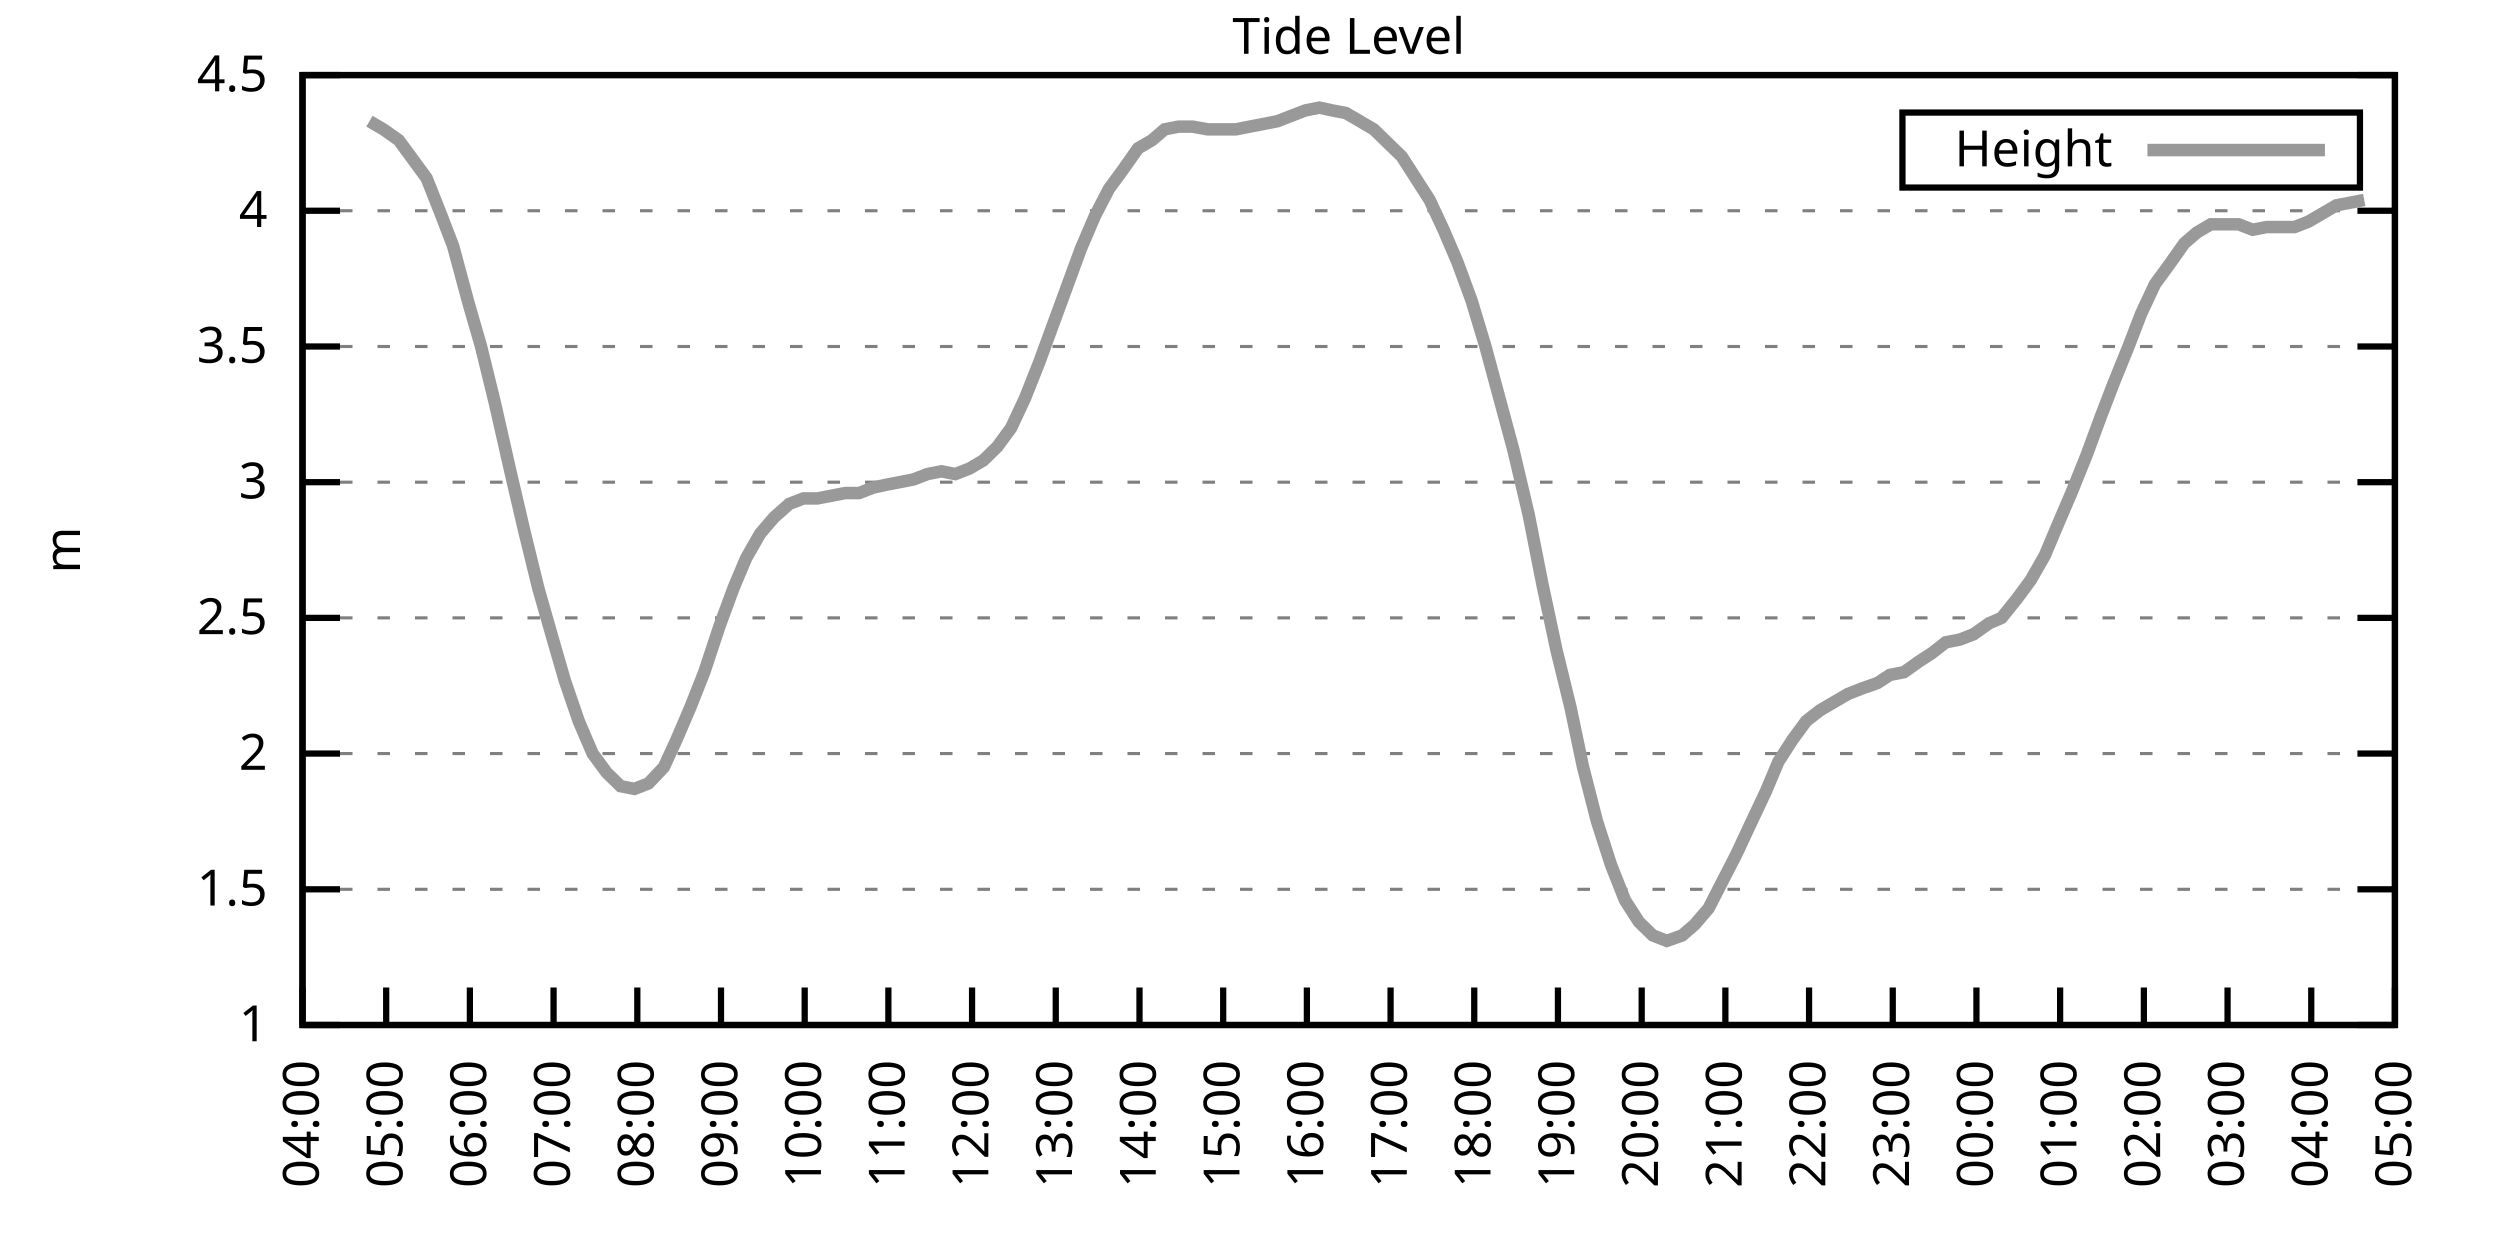
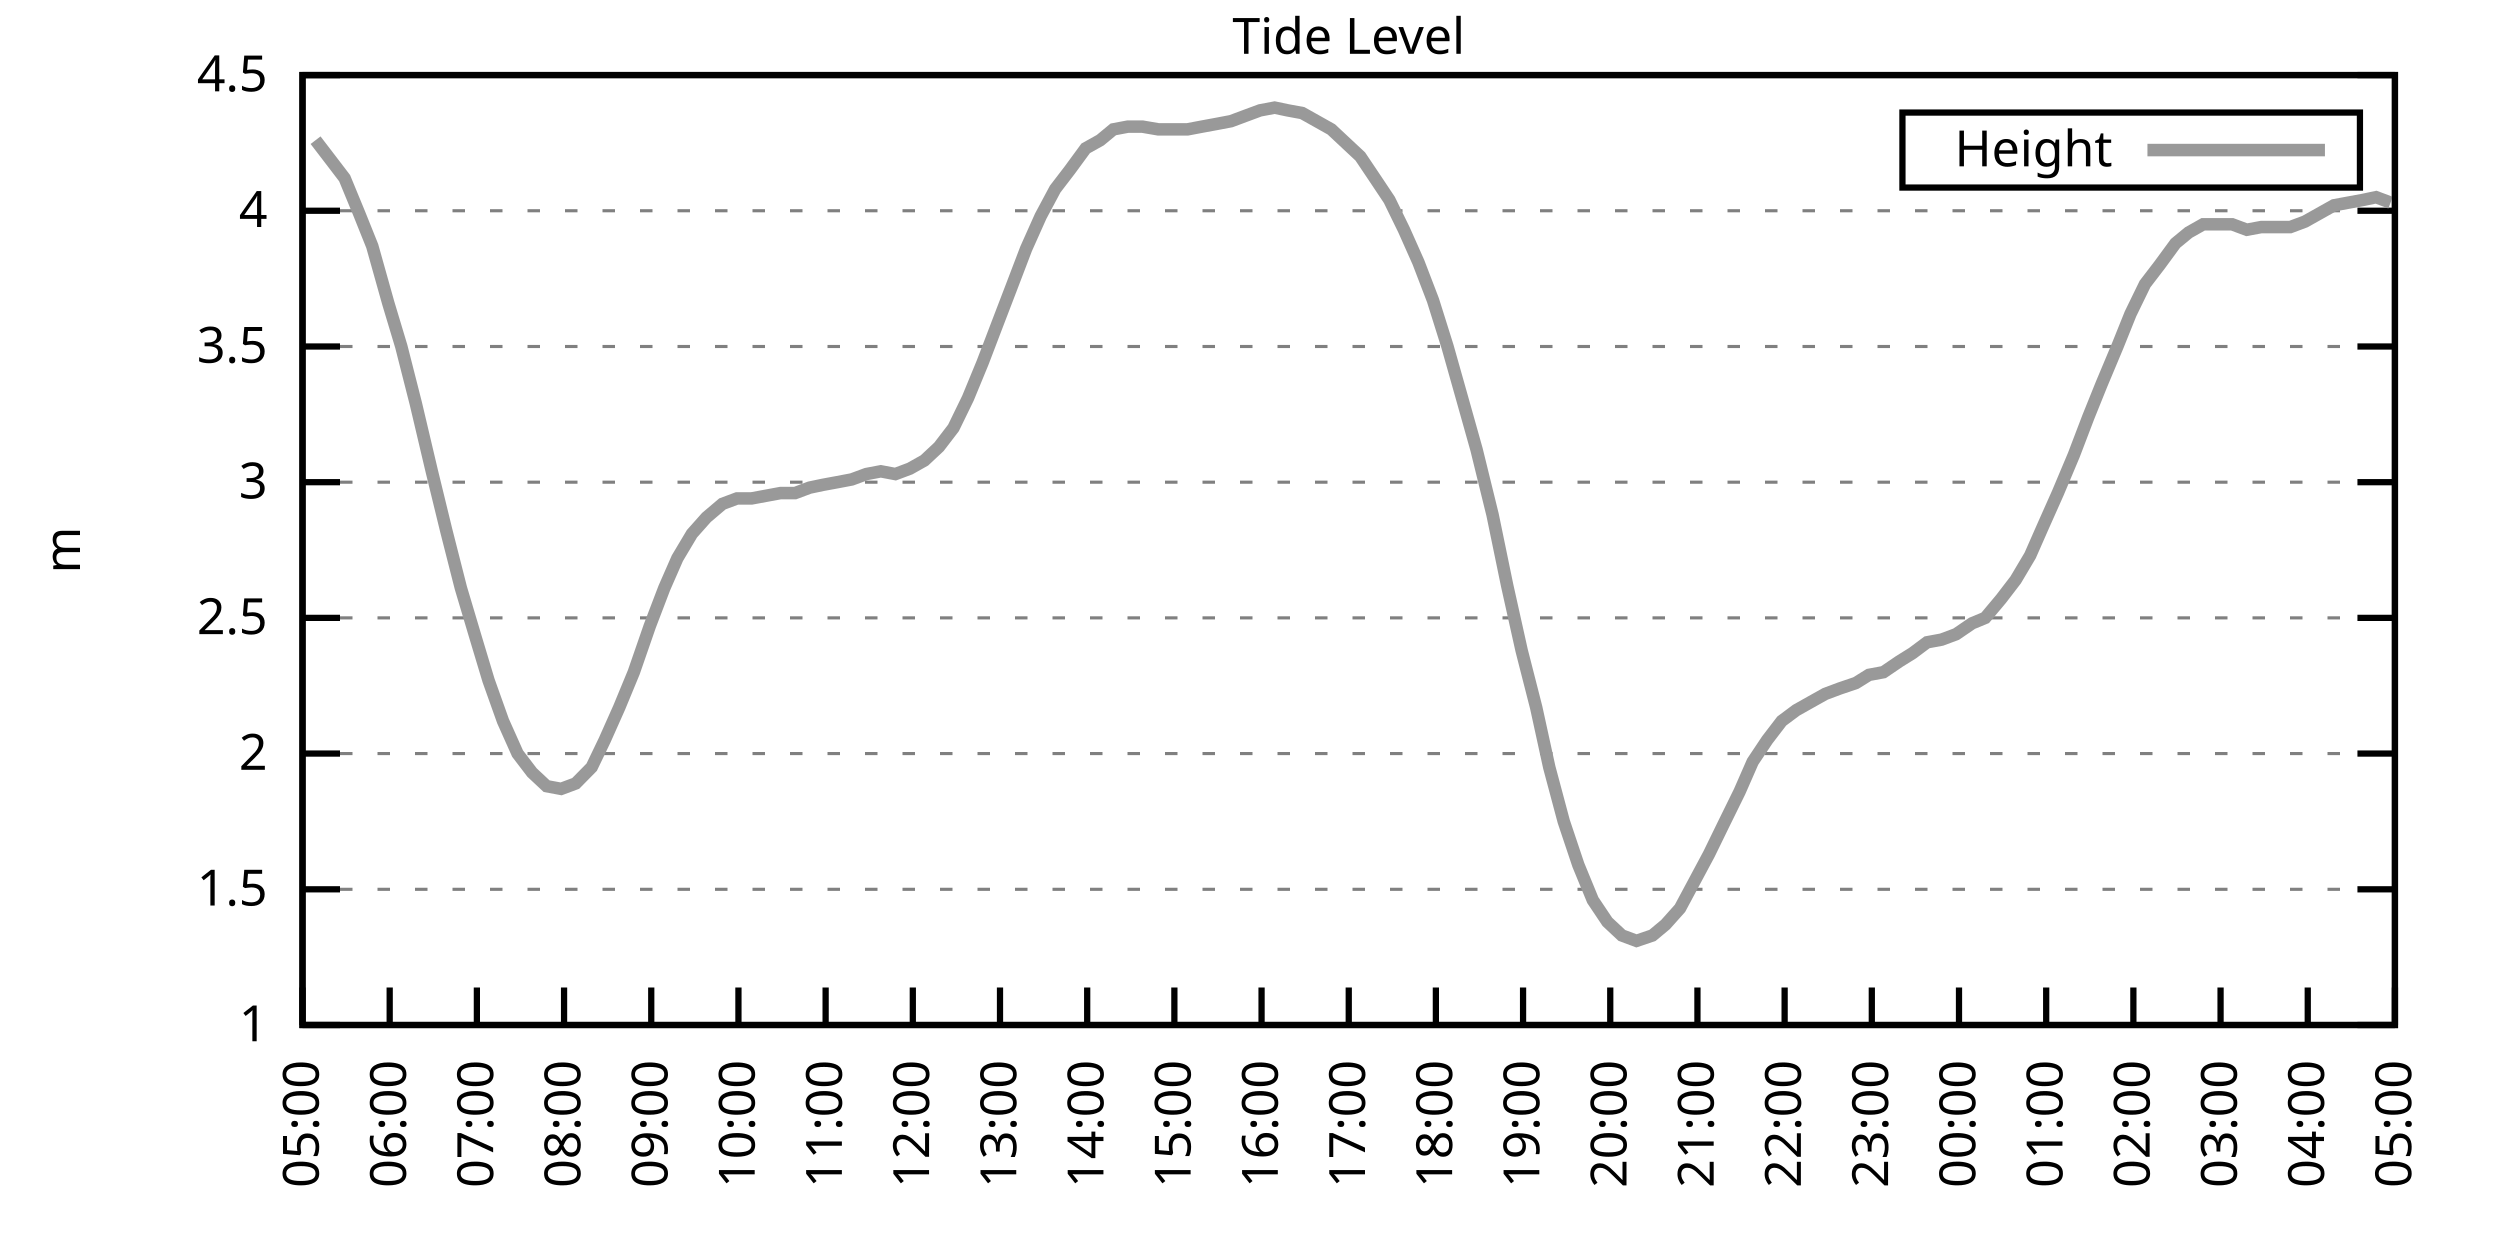
<svg xmlns="http://www.w3.org/2000/svg" xmlns:xlink="http://www.w3.org/1999/xlink" width="400" height="200" viewBox="0 0 400 200">
  <g id="gnuplot_canvas">
    <rect x="0" y="0" width="400" height="200" fill="none" />
    <defs>
      <circle id="gpDot" r="0.5" stroke-width="0.5" stroke="currentColor" />
      <path id="gpPt0" stroke-width="0.333" stroke="currentColor" d="M-1,0 h2 M0,-1 v2" />
      <path id="gpPt1" stroke-width="0.333" stroke="currentColor" d="M-1,-1 L1,1 M1,-1 L-1,1" />
      <path id="gpPt2" stroke-width="0.333" stroke="currentColor" d="M-1,0 L1,0 M0,-1 L0,1 M-1,-1 L1,1 M-1,1 L1,-1" />
      <rect id="gpPt3" stroke-width="0.333" stroke="currentColor" x="-1" y="-1" width="2" height="2" />
      <rect id="gpPt4" stroke-width="0.333" stroke="currentColor" fill="currentColor" x="-1" y="-1" width="2" height="2" />
      <circle id="gpPt5" stroke-width="0.333" stroke="currentColor" cx="0" cy="0" r="1" />
      <use xlink:href="#gpPt5" id="gpPt6" fill="currentColor" stroke="none" />
      <path id="gpPt7" stroke-width="0.333" stroke="currentColor" d="M0,-1.33 L-1.33,0.67 L1.33,0.67 z" />
      <use xlink:href="#gpPt7" id="gpPt8" fill="currentColor" stroke="none" />
      <use xlink:href="#gpPt7" id="gpPt9" stroke="currentColor" transform="rotate(180)" />
      <use xlink:href="#gpPt9" id="gpPt10" fill="currentColor" stroke="none" />
      <use xlink:href="#gpPt3" id="gpPt11" stroke="currentColor" transform="rotate(45)" />
      <use xlink:href="#gpPt11" id="gpPt12" fill="currentColor" stroke="none" />
      <path id="gpPt13" stroke-width="0.333" stroke="currentColor" d="M0,1.330 L1.265,0.411 L0.782,-1.067 L-0.782,-1.076 L-1.265,0.411 z" />
      <use xlink:href="#gpPt13" id="gpPt14" fill="currentColor" stroke="none" />
      <filter id="textbox" filterUnits="objectBoundingBox" x="0" y="0" height="1" width="1">
        <feFlood flood-color="white" flood-opacity="1" result="bgnd" />
        <feComposite in="SourceGraphic" in2="bgnd" operator="atop" />
      </filter>
      <filter id="greybox" filterUnits="objectBoundingBox" x="0" y="0" height="1" width="1">
        <feFlood flood-color="lightgrey" flood-opacity="1" result="grey" />
        <feComposite in="SourceGraphic" in2="grey" operator="atop" />
      </filter>
    </defs>
    <g fill="none" color="white" stroke="currentColor" stroke-width="1.00" stroke-linecap="butt" stroke-linejoin="miter">
</g>
    <g fill="none" color="black" stroke="currentColor" stroke-width="1.00" stroke-linecap="butt" stroke-linejoin="miter">
      <g stroke="none" shape-rendering="crispEdges">
        <polygon fill="rgb(255, 255, 255)" points="48.40,164.00 383.18,164.00 383.18,12.02 48.40,12.02 " />
      </g>
    </g>
    <g fill="none" color="black" stroke="currentColor" stroke-width="1.00" stroke-linecap="butt" stroke-linejoin="miter">
</g>
    <g fill="none" color="black" stroke="black" stroke-width="0.50" stroke-linecap="butt" stroke-linejoin="miter">
</g>
    <g fill="none" color="gray" stroke="currentColor" stroke-width="0.50" stroke-linecap="butt" stroke-linejoin="miter">
      <path stroke="gray" stroke-dasharray="2,4" class="gridline" d="M48.40,164.00 L383.19,164.00  " />
    </g>
    <g fill="none" color="gray" stroke="gray" stroke-width="1.00" stroke-linecap="butt" stroke-linejoin="miter">
</g>
    <g fill="none" color="black" stroke="currentColor" stroke-width="1.00" stroke-linecap="butt" stroke-linejoin="miter">
      <path stroke="black" d="M48.40,164.00 L54.40,164.00 M383.19,164.00 L377.19,164.00  " />
      <g transform="translate(42.80,166.60)" stroke="none" fill="black" font-family="Sans" font-size="8.00" text-anchor="end">
        <text>
          <tspan font-family="Sans"> 1</tspan>
        </text>
      </g>
    </g>
    <g fill="none" color="black" stroke="currentColor" stroke-width="1.00" stroke-linecap="butt" stroke-linejoin="miter">
</g>
    <g fill="none" color="black" stroke="black" stroke-width="0.50" stroke-linecap="butt" stroke-linejoin="miter">
</g>
    <g fill="none" color="gray" stroke="currentColor" stroke-width="0.50" stroke-linecap="butt" stroke-linejoin="miter">
      <path stroke="gray" stroke-dasharray="2,4" class="gridline" d="M48.40,142.29 L383.19,142.29  " />
    </g>
    <g fill="none" color="gray" stroke="gray" stroke-width="1.00" stroke-linecap="butt" stroke-linejoin="miter">
</g>
    <g fill="none" color="black" stroke="currentColor" stroke-width="1.00" stroke-linecap="butt" stroke-linejoin="miter">
      <path stroke="black" d="M48.40,142.29 L54.40,142.29 M383.19,142.29 L377.19,142.29  " />
      <g transform="translate(42.80,144.89)" stroke="none" fill="black" font-family="Sans" font-size="8.00" text-anchor="end">
        <text>
          <tspan font-family="Sans"> 1.5</tspan>
        </text>
      </g>
    </g>
    <g fill="none" color="black" stroke="currentColor" stroke-width="1.00" stroke-linecap="butt" stroke-linejoin="miter">
</g>
    <g fill="none" color="black" stroke="black" stroke-width="0.50" stroke-linecap="butt" stroke-linejoin="miter">
</g>
    <g fill="none" color="gray" stroke="currentColor" stroke-width="0.50" stroke-linecap="butt" stroke-linejoin="miter">
      <path stroke="gray" stroke-dasharray="2,4" class="gridline" d="M48.40,120.57 L383.19,120.57  " />
    </g>
    <g fill="none" color="gray" stroke="gray" stroke-width="1.00" stroke-linecap="butt" stroke-linejoin="miter">
</g>
    <g fill="none" color="black" stroke="currentColor" stroke-width="1.00" stroke-linecap="butt" stroke-linejoin="miter">
      <path stroke="black" d="M48.40,120.57 L54.40,120.57 M383.19,120.57 L377.19,120.57  " />
      <g transform="translate(42.80,123.17)" stroke="none" fill="black" font-family="Sans" font-size="8.00" text-anchor="end">
        <text>
          <tspan font-family="Sans"> 2</tspan>
        </text>
      </g>
    </g>
    <g fill="none" color="black" stroke="currentColor" stroke-width="1.00" stroke-linecap="butt" stroke-linejoin="miter">
</g>
    <g fill="none" color="black" stroke="black" stroke-width="0.50" stroke-linecap="butt" stroke-linejoin="miter">
</g>
    <g fill="none" color="gray" stroke="currentColor" stroke-width="0.50" stroke-linecap="butt" stroke-linejoin="miter">
      <path stroke="gray" stroke-dasharray="2,4" class="gridline" d="M48.40,98.86 L383.19,98.86  " />
    </g>
    <g fill="none" color="gray" stroke="gray" stroke-width="1.00" stroke-linecap="butt" stroke-linejoin="miter">
</g>
    <g fill="none" color="black" stroke="currentColor" stroke-width="1.00" stroke-linecap="butt" stroke-linejoin="miter">
      <path stroke="black" d="M48.40,98.86 L54.40,98.86 M383.19,98.86 L377.19,98.86  " />
      <g transform="translate(42.80,101.46)" stroke="none" fill="black" font-family="Sans" font-size="8.00" text-anchor="end">
        <text>
          <tspan font-family="Sans"> 2.5</tspan>
        </text>
      </g>
    </g>
    <g fill="none" color="black" stroke="currentColor" stroke-width="1.00" stroke-linecap="butt" stroke-linejoin="miter">
</g>
    <g fill="none" color="black" stroke="black" stroke-width="0.50" stroke-linecap="butt" stroke-linejoin="miter">
</g>
    <g fill="none" color="gray" stroke="currentColor" stroke-width="0.50" stroke-linecap="butt" stroke-linejoin="miter">
      <path stroke="gray" stroke-dasharray="2,4" class="gridline" d="M48.40,77.15 L383.19,77.15  " />
    </g>
    <g fill="none" color="gray" stroke="gray" stroke-width="1.00" stroke-linecap="butt" stroke-linejoin="miter">
</g>
    <g fill="none" color="black" stroke="currentColor" stroke-width="1.00" stroke-linecap="butt" stroke-linejoin="miter">
      <path stroke="black" d="M48.40,77.15 L54.40,77.15 M383.19,77.15 L377.19,77.15  " />
      <g transform="translate(42.80,79.75)" stroke="none" fill="black" font-family="Sans" font-size="8.00" text-anchor="end">
        <text>
          <tspan font-family="Sans"> 3</tspan>
        </text>
      </g>
    </g>
    <g fill="none" color="black" stroke="currentColor" stroke-width="1.00" stroke-linecap="butt" stroke-linejoin="miter">
</g>
    <g fill="none" color="black" stroke="black" stroke-width="0.50" stroke-linecap="butt" stroke-linejoin="miter">
</g>
    <g fill="none" color="gray" stroke="currentColor" stroke-width="0.50" stroke-linecap="butt" stroke-linejoin="miter">
      <path stroke="gray" stroke-dasharray="2,4" class="gridline" d="M48.40,55.44 L383.19,55.44  " />
    </g>
    <g fill="none" color="gray" stroke="gray" stroke-width="1.00" stroke-linecap="butt" stroke-linejoin="miter">
</g>
    <g fill="none" color="black" stroke="currentColor" stroke-width="1.00" stroke-linecap="butt" stroke-linejoin="miter">
      <path stroke="black" d="M48.40,55.44 L54.40,55.44 M383.19,55.44 L377.19,55.44  " />
      <g transform="translate(42.80,58.04)" stroke="none" fill="black" font-family="Sans" font-size="8.00" text-anchor="end">
        <text>
          <tspan font-family="Sans"> 3.5</tspan>
        </text>
      </g>
    </g>
    <g fill="none" color="black" stroke="currentColor" stroke-width="1.00" stroke-linecap="butt" stroke-linejoin="miter">
</g>
    <g fill="none" color="black" stroke="black" stroke-width="0.50" stroke-linecap="butt" stroke-linejoin="miter">
</g>
    <g fill="none" color="gray" stroke="currentColor" stroke-width="0.50" stroke-linecap="butt" stroke-linejoin="miter">
      <path stroke="gray" stroke-dasharray="2,4" class="gridline" d="M48.40,33.72 L383.19,33.72  " />
    </g>
    <g fill="none" color="gray" stroke="gray" stroke-width="1.00" stroke-linecap="butt" stroke-linejoin="miter">
</g>
    <g fill="none" color="black" stroke="currentColor" stroke-width="1.00" stroke-linecap="butt" stroke-linejoin="miter">
      <path stroke="black" d="M48.40,33.72 L54.40,33.72 M383.19,33.72 L377.19,33.72  " />
      <g transform="translate(42.80,36.32)" stroke="none" fill="black" font-family="Sans" font-size="8.00" text-anchor="end">
        <text>
          <tspan font-family="Sans"> 4</tspan>
        </text>
      </g>
    </g>
    <g fill="none" color="black" stroke="currentColor" stroke-width="1.00" stroke-linecap="butt" stroke-linejoin="miter">
</g>
    <g fill="none" color="black" stroke="black" stroke-width="0.50" stroke-linecap="butt" stroke-linejoin="miter">
</g>
    <g fill="none" color="gray" stroke="currentColor" stroke-width="0.50" stroke-linecap="butt" stroke-linejoin="miter">
      <path stroke="gray" stroke-dasharray="2,4" class="gridline" d="M48.40,12.01 L383.19,12.01  " />
    </g>
    <g fill="none" color="gray" stroke="gray" stroke-width="1.00" stroke-linecap="butt" stroke-linejoin="miter">
</g>
    <g fill="none" color="black" stroke="currentColor" stroke-width="1.00" stroke-linecap="butt" stroke-linejoin="miter">
      <path stroke="black" d="M48.40,12.01 L54.40,12.01 M383.19,12.01 L377.19,12.01  " />
      <g transform="translate(42.80,14.61)" stroke="none" fill="black" font-family="Sans" font-size="8.00" text-anchor="end">
        <text>
          <tspan font-family="Sans"> 4.5</tspan>
        </text>
      </g>
    </g>
    <g fill="none" color="black" stroke="currentColor" stroke-width="1.00" stroke-linecap="butt" stroke-linejoin="miter">
      <path stroke="black" d="M48.40,164.00 L48.40,158.00  " />
      <g transform="translate(51.00,169.60) rotate(270.00)" stroke="none" fill="black" font-family="Sans" font-size="8.00" text-anchor="end">
        <text>
-           <tspan font-family="Sans">04:00</tspan>
-         </text>
-       </g>
-     </g>
-     <g fill="none" color="black" stroke="currentColor" stroke-width="1.00" stroke-linecap="butt" stroke-linejoin="miter">
-       <path stroke="black" d="M61.79,164.00 L61.79,158.00  " />
-       <g transform="translate(64.39,169.60) rotate(270.00)" stroke="none" fill="black" font-family="Sans" font-size="8.00" text-anchor="end">
-         <text>
          <tspan font-family="Sans">05:00</tspan>
        </text>
      </g>
    </g>
    <g fill="none" color="black" stroke="currentColor" stroke-width="1.00" stroke-linecap="butt" stroke-linejoin="miter">
-       <path stroke="black" d="M75.18,164.00 L75.18,158.00  " />
-       <g transform="translate(77.78,169.60) rotate(270.00)" stroke="none" fill="black" font-family="Sans" font-size="8.00" text-anchor="end">
+       <path stroke="black" d="M62.35,164.00 L62.35,158.00  " />
+       <g transform="translate(64.95,169.60) rotate(270.00)" stroke="none" fill="black" font-family="Sans" font-size="8.00" text-anchor="end">
        <text>
          <tspan font-family="Sans">06:00</tspan>
        </text>
      </g>
    </g>
    <g fill="none" color="black" stroke="currentColor" stroke-width="1.00" stroke-linecap="butt" stroke-linejoin="miter">
-       <path stroke="black" d="M88.57,164.00 L88.57,158.00  " />
-       <g transform="translate(91.17,169.60) rotate(270.00)" stroke="none" fill="black" font-family="Sans" font-size="8.00" text-anchor="end">
+       <path stroke="black" d="M76.30,164.00 L76.30,158.00  " />
+       <g transform="translate(78.90,169.60) rotate(270.00)" stroke="none" fill="black" font-family="Sans" font-size="8.00" text-anchor="end">
        <text>
          <tspan font-family="Sans">07:00</tspan>
        </text>
      </g>
    </g>
    <g fill="none" color="black" stroke="currentColor" stroke-width="1.00" stroke-linecap="butt" stroke-linejoin="miter">
-       <path stroke="black" d="M101.97,164.00 L101.97,158.00  " />
-       <g transform="translate(104.57,169.60) rotate(270.00)" stroke="none" fill="black" font-family="Sans" font-size="8.00" text-anchor="end">
+       <path stroke="black" d="M90.25,164.00 L90.25,158.00  " />
+       <g transform="translate(92.85,169.60) rotate(270.00)" stroke="none" fill="black" font-family="Sans" font-size="8.00" text-anchor="end">
        <text>
          <tspan font-family="Sans">08:00</tspan>
        </text>
      </g>
    </g>
    <g fill="none" color="black" stroke="currentColor" stroke-width="1.00" stroke-linecap="butt" stroke-linejoin="miter">
-       <path stroke="black" d="M115.36,164.00 L115.36,158.00  " />
-       <g transform="translate(117.96,169.60) rotate(270.00)" stroke="none" fill="black" font-family="Sans" font-size="8.00" text-anchor="end">
+       <path stroke="black" d="M104.20,164.00 L104.20,158.00  " />
+       <g transform="translate(106.80,169.60) rotate(270.00)" stroke="none" fill="black" font-family="Sans" font-size="8.00" text-anchor="end">
        <text>
          <tspan font-family="Sans">09:00</tspan>
        </text>
      </g>
    </g>
    <g fill="none" color="black" stroke="currentColor" stroke-width="1.00" stroke-linecap="butt" stroke-linejoin="miter">
-       <path stroke="black" d="M128.75,164.00 L128.75,158.00  " />
-       <g transform="translate(131.35,169.60) rotate(270.00)" stroke="none" fill="black" font-family="Sans" font-size="8.00" text-anchor="end">
+       <path stroke="black" d="M118.15,164.00 L118.15,158.00  " />
+       <g transform="translate(120.75,169.60) rotate(270.00)" stroke="none" fill="black" font-family="Sans" font-size="8.00" text-anchor="end">
        <text>
          <tspan font-family="Sans">10:00</tspan>
        </text>
      </g>
    </g>
    <g fill="none" color="black" stroke="currentColor" stroke-width="1.00" stroke-linecap="butt" stroke-linejoin="miter">
-       <path stroke="black" d="M142.14,164.00 L142.14,158.00  " />
-       <g transform="translate(144.74,169.60) rotate(270.00)" stroke="none" fill="black" font-family="Sans" font-size="8.00" text-anchor="end">
+       <path stroke="black" d="M132.10,164.00 L132.10,158.00  " />
+       <g transform="translate(134.70,169.60) rotate(270.00)" stroke="none" fill="black" font-family="Sans" font-size="8.00" text-anchor="end">
        <text>
          <tspan font-family="Sans">11:00</tspan>
        </text>
      </g>
    </g>
    <g fill="none" color="black" stroke="currentColor" stroke-width="1.00" stroke-linecap="butt" stroke-linejoin="miter">
-       <path stroke="black" d="M155.53,164.00 L155.53,158.00  " />
-       <g transform="translate(158.13,169.60) rotate(270.00)" stroke="none" fill="black" font-family="Sans" font-size="8.00" text-anchor="end">
+       <path stroke="black" d="M146.05,164.00 L146.05,158.00  " />
+       <g transform="translate(148.65,169.60) rotate(270.00)" stroke="none" fill="black" font-family="Sans" font-size="8.00" text-anchor="end">
        <text>
          <tspan font-family="Sans">12:00</tspan>
        </text>
      </g>
    </g>
    <g fill="none" color="black" stroke="currentColor" stroke-width="1.00" stroke-linecap="butt" stroke-linejoin="miter">
-       <path stroke="black" d="M168.92,164.00 L168.92,158.00  " />
-       <g transform="translate(171.52,169.60) rotate(270.00)" stroke="none" fill="black" font-family="Sans" font-size="8.00" text-anchor="end">
+       <path stroke="black" d="M160.00,164.00 L160.00,158.00  " />
+       <g transform="translate(162.60,169.60) rotate(270.00)" stroke="none" fill="black" font-family="Sans" font-size="8.00" text-anchor="end">
        <text>
          <tspan font-family="Sans">13:00</tspan>
        </text>
      </g>
    </g>
    <g fill="none" color="black" stroke="currentColor" stroke-width="1.00" stroke-linecap="butt" stroke-linejoin="miter">
-       <path stroke="black" d="M182.32,164.00 L182.32,158.00  " />
-       <g transform="translate(184.92,169.60) rotate(270.00)" stroke="none" fill="black" font-family="Sans" font-size="8.00" text-anchor="end">
+       <path stroke="black" d="M173.95,164.00 L173.95,158.00  " />
+       <g transform="translate(176.55,169.60) rotate(270.00)" stroke="none" fill="black" font-family="Sans" font-size="8.00" text-anchor="end">
        <text>
          <tspan font-family="Sans">14:00</tspan>
        </text>
      </g>
    </g>
    <g fill="none" color="black" stroke="currentColor" stroke-width="1.00" stroke-linecap="butt" stroke-linejoin="miter">
-       <path stroke="black" d="M195.71,164.00 L195.71,158.00  " />
-       <g transform="translate(198.31,169.60) rotate(270.00)" stroke="none" fill="black" font-family="Sans" font-size="8.00" text-anchor="end">
+       <path stroke="black" d="M187.90,164.00 L187.90,158.00  " />
+       <g transform="translate(190.50,169.60) rotate(270.00)" stroke="none" fill="black" font-family="Sans" font-size="8.00" text-anchor="end">
        <text>
          <tspan font-family="Sans">15:00</tspan>
        </text>
      </g>
    </g>
    <g fill="none" color="black" stroke="currentColor" stroke-width="1.00" stroke-linecap="butt" stroke-linejoin="miter">
-       <path stroke="black" d="M209.10,164.00 L209.10,158.00  " />
-       <g transform="translate(211.70,169.60) rotate(270.00)" stroke="none" fill="black" font-family="Sans" font-size="8.00" text-anchor="end">
+       <path stroke="black" d="M201.85,164.00 L201.85,158.00  " />
+       <g transform="translate(204.45,169.60) rotate(270.00)" stroke="none" fill="black" font-family="Sans" font-size="8.00" text-anchor="end">
        <text>
          <tspan font-family="Sans">16:00</tspan>
        </text>
      </g>
    </g>
    <g fill="none" color="black" stroke="currentColor" stroke-width="1.00" stroke-linecap="butt" stroke-linejoin="miter">
-       <path stroke="black" d="M222.49,164.00 L222.49,158.00  " />
-       <g transform="translate(225.09,169.60) rotate(270.00)" stroke="none" fill="black" font-family="Sans" font-size="8.00" text-anchor="end">
+       <path stroke="black" d="M215.80,164.00 L215.80,158.00  " />
+       <g transform="translate(218.40,169.60) rotate(270.00)" stroke="none" fill="black" font-family="Sans" font-size="8.00" text-anchor="end">
        <text>
          <tspan font-family="Sans">17:00</tspan>
        </text>
      </g>
    </g>
    <g fill="none" color="black" stroke="currentColor" stroke-width="1.00" stroke-linecap="butt" stroke-linejoin="miter">
-       <path stroke="black" d="M235.88,164.00 L235.88,158.00  " />
-       <g transform="translate(238.48,169.60) rotate(270.00)" stroke="none" fill="black" font-family="Sans" font-size="8.00" text-anchor="end">
+       <path stroke="black" d="M229.74,164.00 L229.74,158.00  " />
+       <g transform="translate(232.34,169.60) rotate(270.00)" stroke="none" fill="black" font-family="Sans" font-size="8.00" text-anchor="end">
        <text>
          <tspan font-family="Sans">18:00</tspan>
        </text>
      </g>
    </g>
    <g fill="none" color="black" stroke="currentColor" stroke-width="1.00" stroke-linecap="butt" stroke-linejoin="miter">
-       <path stroke="black" d="M249.27,164.00 L249.27,158.00  " />
-       <g transform="translate(251.87,169.60) rotate(270.00)" stroke="none" fill="black" font-family="Sans" font-size="8.00" text-anchor="end">
+       <path stroke="black" d="M243.69,164.00 L243.69,158.00  " />
+       <g transform="translate(246.29,169.60) rotate(270.00)" stroke="none" fill="black" font-family="Sans" font-size="8.00" text-anchor="end">
        <text>
          <tspan font-family="Sans">19:00</tspan>
        </text>
      </g>
    </g>
    <g fill="none" color="black" stroke="currentColor" stroke-width="1.00" stroke-linecap="butt" stroke-linejoin="miter">
-       <path stroke="black" d="M262.67,164.00 L262.67,158.00  " />
-       <g transform="translate(265.27,169.60) rotate(270.00)" stroke="none" fill="black" font-family="Sans" font-size="8.00" text-anchor="end">
+       <path stroke="black" d="M257.64,164.00 L257.64,158.00  " />
+       <g transform="translate(260.24,169.60) rotate(270.00)" stroke="none" fill="black" font-family="Sans" font-size="8.00" text-anchor="end">
        <text>
          <tspan font-family="Sans">20:00</tspan>
        </text>
      </g>
    </g>
    <g fill="none" color="black" stroke="currentColor" stroke-width="1.00" stroke-linecap="butt" stroke-linejoin="miter">
-       <path stroke="black" d="M276.06,164.00 L276.06,158.00  " />
-       <g transform="translate(278.66,169.60) rotate(270.00)" stroke="none" fill="black" font-family="Sans" font-size="8.00" text-anchor="end">
+       <path stroke="black" d="M271.59,164.00 L271.59,158.00  " />
+       <g transform="translate(274.19,169.60) rotate(270.00)" stroke="none" fill="black" font-family="Sans" font-size="8.00" text-anchor="end">
        <text>
          <tspan font-family="Sans">21:00</tspan>
        </text>
      </g>
    </g>
    <g fill="none" color="black" stroke="currentColor" stroke-width="1.00" stroke-linecap="butt" stroke-linejoin="miter">
-       <path stroke="black" d="M289.45,164.00 L289.45,158.00  " />
-       <g transform="translate(292.05,169.60) rotate(270.00)" stroke="none" fill="black" font-family="Sans" font-size="8.00" text-anchor="end">
+       <path stroke="black" d="M285.54,164.00 L285.54,158.00  " />
+       <g transform="translate(288.14,169.60) rotate(270.00)" stroke="none" fill="black" font-family="Sans" font-size="8.00" text-anchor="end">
        <text>
          <tspan font-family="Sans">22:00</tspan>
        </text>
      </g>
    </g>
    <g fill="none" color="black" stroke="currentColor" stroke-width="1.00" stroke-linecap="butt" stroke-linejoin="miter">
-       <path stroke="black" d="M302.84,164.00 L302.84,158.00  " />
-       <g transform="translate(305.44,169.60) rotate(270.00)" stroke="none" fill="black" font-family="Sans" font-size="8.00" text-anchor="end">
+       <path stroke="black" d="M299.49,164.00 L299.49,158.00  " />
+       <g transform="translate(302.09,169.60) rotate(270.00)" stroke="none" fill="black" font-family="Sans" font-size="8.00" text-anchor="end">
        <text>
          <tspan font-family="Sans">23:00</tspan>
        </text>
      </g>
    </g>
    <g fill="none" color="black" stroke="currentColor" stroke-width="1.00" stroke-linecap="butt" stroke-linejoin="miter">
-       <path stroke="black" d="M316.23,164.00 L316.23,158.00  " />
-       <g transform="translate(318.83,169.60) rotate(270.00)" stroke="none" fill="black" font-family="Sans" font-size="8.00" text-anchor="end">
+       <path stroke="black" d="M313.44,164.00 L313.44,158.00  " />
+       <g transform="translate(316.04,169.60) rotate(270.00)" stroke="none" fill="black" font-family="Sans" font-size="8.00" text-anchor="end">
        <text>
          <tspan font-family="Sans">00:00</tspan>
        </text>
      </g>
    </g>
    <g fill="none" color="black" stroke="currentColor" stroke-width="1.00" stroke-linecap="butt" stroke-linejoin="miter">
-       <path stroke="black" d="M329.62,164.00 L329.62,158.00  " />
-       <g transform="translate(332.22,169.60) rotate(270.00)" stroke="none" fill="black" font-family="Sans" font-size="8.00" text-anchor="end">
+       <path stroke="black" d="M327.39,164.00 L327.39,158.00  " />
+       <g transform="translate(329.99,169.60) rotate(270.00)" stroke="none" fill="black" font-family="Sans" font-size="8.00" text-anchor="end">
        <text>
          <tspan font-family="Sans">01:00</tspan>
        </text>
      </g>
    </g>
    <g fill="none" color="black" stroke="currentColor" stroke-width="1.00" stroke-linecap="butt" stroke-linejoin="miter">
-       <path stroke="black" d="M343.02,164.00 L343.02,158.00  " />
-       <g transform="translate(345.62,169.60) rotate(270.00)" stroke="none" fill="black" font-family="Sans" font-size="8.00" text-anchor="end">
+       <path stroke="black" d="M341.34,164.00 L341.34,158.00  " />
+       <g transform="translate(343.94,169.60) rotate(270.00)" stroke="none" fill="black" font-family="Sans" font-size="8.00" text-anchor="end">
        <text>
          <tspan font-family="Sans">02:00</tspan>
        </text>
      </g>
    </g>
    <g fill="none" color="black" stroke="currentColor" stroke-width="1.00" stroke-linecap="butt" stroke-linejoin="miter">
-       <path stroke="black" d="M356.41,164.00 L356.41,158.00  " />
-       <g transform="translate(359.01,169.60) rotate(270.00)" stroke="none" fill="black" font-family="Sans" font-size="8.00" text-anchor="end">
+       <path stroke="black" d="M355.29,164.00 L355.29,158.00  " />
+       <g transform="translate(357.89,169.60) rotate(270.00)" stroke="none" fill="black" font-family="Sans" font-size="8.00" text-anchor="end">
        <text>
          <tspan font-family="Sans">03:00</tspan>
        </text>
      </g>
    </g>
    <g fill="none" color="black" stroke="currentColor" stroke-width="1.00" stroke-linecap="butt" stroke-linejoin="miter">
-       <path stroke="black" d="M369.80,164.00 L369.80,158.00  " />
-       <g transform="translate(372.40,169.60) rotate(270.00)" stroke="none" fill="black" font-family="Sans" font-size="8.00" text-anchor="end">
+       <path stroke="black" d="M369.24,164.00 L369.24,158.00  " />
+       <g transform="translate(371.84,169.60) rotate(270.00)" stroke="none" fill="black" font-family="Sans" font-size="8.00" text-anchor="end">
        <text>
          <tspan font-family="Sans">04:00</tspan>
        </text>
      </g>
    </g>
    <g fill="none" color="black" stroke="currentColor" stroke-width="1.00" stroke-linecap="butt" stroke-linejoin="miter">
      <path stroke="black" d="M383.19,164.00 L383.19,158.00  " />
      <g transform="translate(385.79,169.60) rotate(270.00)" stroke="none" fill="black" font-family="Sans" font-size="8.00" text-anchor="end">
        <text>
          <tspan font-family="Sans">05:00</tspan>
        </text>
      </g>
    </g>
    <g fill="none" color="black" stroke="currentColor" stroke-width="1.00" stroke-linecap="butt" stroke-linejoin="miter">
</g>
    <g fill="none" color="black" stroke="currentColor" stroke-width="1.00" stroke-linecap="butt" stroke-linejoin="miter">
      <path stroke="black" d="M48.40,12.01 L48.40,164.00 L383.19,164.00 L383.19,12.01 L48.40,12.01 Z  " />
    </g>
    <g fill="none" color="black" stroke="currentColor" stroke-width="1.00" stroke-linecap="butt" stroke-linejoin="miter">
</g>
    <g fill="none" color="black" stroke="currentColor" stroke-width="1.00" stroke-linecap="butt" stroke-linejoin="miter">
      <path stroke="black" d="M304.39,30.01 L304.39,18.01 L377.59,18.01 L377.59,30.01 L304.39,30.01 Z  " />
    </g>
    <g id="Tide_level_plot_1">
      <g fill="none" color="white" stroke="black" stroke-width="2.00" stroke-linecap="butt" stroke-linejoin="miter">
</g>
      <g fill="none" color="black" stroke="currentColor" stroke-width="2.00" stroke-linecap="butt" stroke-linejoin="miter">
        <g transform="translate(337.99,26.61)" stroke="none" fill="black" font-family="Sans" font-size="8.00" text-anchor="end">
          <text>
            <tspan font-family="Sans">Height</tspan>
          </text>
        </g>
      </g>
      <g fill="none" color="black" stroke="currentColor" stroke-width="2.00" stroke-linecap="butt" stroke-linejoin="miter">
-         <path stroke="rgb(153, 153, 153)" d="M343.59,24.01 L371.99,24.01 M59.11,19.39 L61.35,20.70 L63.80,22.43 L66.03,25.47 L68.26,28.51 L70.50,34.16   L72.50,39.37 L74.96,48.49 L76.97,55.44 L79.20,64.56 L81.66,75.41 L83.89,84.97 L86.12,94.08 L88.35,101.90   L90.36,108.85 L92.59,115.36 L94.82,120.57 L97.06,123.61 L99.29,125.79 L101.52,126.22 L103.75,125.35 L106.21,122.75   L108.22,118.40 L110.45,113.19 L112.68,107.55 L115.13,100.16 L117.37,94.08 L119.38,89.31 L121.61,85.40 L123.84,82.79   L126.29,80.62 L128.53,79.75 L130.76,79.75 L132.99,79.32 L135.22,78.89 L137.45,78.89 L139.69,78.02 L141.69,77.58   L143.93,77.15 L146.16,76.71 L148.39,75.85 L150.62,75.41 L152.85,75.85 L155.09,74.98 L157.32,73.67 L159.55,71.50   L161.78,68.46 L164.01,63.69 L166.25,58.04 L168.48,51.96 L170.71,45.88 L172.94,39.80 L175.17,34.59 L177.41,30.25   L179.64,27.21 L182.09,23.73 L184.32,22.43 L186.33,20.70 L188.57,20.26 L190.80,20.26 L193.25,20.70 L195.26,20.70   L197.72,20.70 L199.95,20.26 L202.18,19.83 L204.41,19.39 L206.64,18.52 L208.88,17.66 L211.11,17.22 L213.12,17.66   L215.35,18.09 L217.58,19.39 L219.81,20.70 L222.04,22.87 L224.28,25.04 L226.51,28.51 L228.74,31.99 L230.97,36.76   L233.20,41.97 L235.44,48.05 L237.67,55.44 L239.90,63.69 L242.13,71.94 L244.59,82.36 L246.82,93.65 L249.05,104.07   L251.28,113.19 L253.29,122.75 L255.52,131.43 L257.76,138.38 L259.99,144.02 L262.22,147.50 L264.45,149.67 L266.68,150.54   L269.14,149.67 L271.15,147.93 L273.38,145.33 L275.83,140.55 L277.84,136.64 L280.07,131.86 L282.53,126.65 L284.54,121.88   L286.77,118.40 L289.00,115.36 L291.23,113.63 L293.47,112.32 L295.70,111.02 L297.93,110.15 L300.39,109.28 L302.39,107.98   L304.63,107.55 L307.08,105.81 L309.09,104.51 L311.32,102.77 L313.55,102.34 L315.79,101.47 L318.24,99.73 L320.25,98.86   L322.70,95.82 L324.94,92.78 L327.17,88.87 L329.18,84.10 L331.41,78.89 L333.86,72.81 L336.10,66.73 L338.10,61.52   L340.56,55.44 L342.57,50.22 L344.80,45.45 L347.03,42.41 L349.49,38.93 L351.50,37.20 L353.73,35.89 L355.96,35.89   L358.19,35.89 L360.42,36.76 L362.66,36.33 L364.89,36.33 L367.12,36.33 L369.35,35.46 L371.58,34.16 L373.82,32.85   L376.05,32.42 L378.28,31.99  " />
+         <path stroke="rgb(153, 153, 153)" d="M343.59,24.01 L371.99,24.01 M50.49,22.43 L52.82,25.47 L55.14,28.51 L57.47,34.16 L59.56,39.37 L62.12,48.49   L64.21,55.44 L66.53,64.56 L69.09,75.41 L71.42,84.97 L73.74,94.08 L76.07,101.90 L78.16,108.85 L80.48,115.36   L82.81,120.57 L85.13,123.61 L87.46,125.79 L89.78,126.22 L92.11,125.35 L94.67,122.75 L96.76,118.40 L99.08,113.19   L101.41,107.55 L103.97,100.16 L106.29,94.08 L108.38,89.31 L110.71,85.40 L113.03,82.79 L115.59,80.62 L117.92,79.75   L120.24,79.75 L122.57,79.32 L124.89,78.89 L127.22,78.89 L129.54,78.02 L131.63,77.58 L133.96,77.15 L136.28,76.71   L138.61,75.85 L140.93,75.41 L143.26,75.85 L145.58,74.98 L147.91,73.67 L150.23,71.50 L152.56,68.46 L154.88,63.69   L157.21,58.04 L159.53,51.96 L161.86,45.88 L164.18,39.80 L166.51,34.59 L168.83,30.25 L171.16,27.21 L173.71,23.73   L176.04,22.43 L178.13,20.70 L180.46,20.26 L182.78,20.26 L185.34,20.70 L187.43,20.70 L189.99,20.70 L192.31,20.26   L194.64,19.83 L196.96,19.39 L199.29,18.52 L201.61,17.66 L203.94,17.22 L206.03,17.66 L208.36,18.09 L210.68,19.39   L213.01,20.70 L215.33,22.87 L217.65,25.04 L219.98,28.51 L222.30,31.99 L224.63,36.76 L226.95,41.97 L229.28,48.05   L231.60,55.44 L233.93,63.69 L236.25,71.94 L238.81,82.36 L241.14,93.65 L243.46,104.07 L245.79,113.19 L247.88,122.75   L250.20,131.43 L252.53,138.38 L254.85,144.02 L257.18,147.50 L259.50,149.67 L261.83,150.54 L264.39,149.67 L266.48,147.93   L268.80,145.33 L271.36,140.55 L273.45,136.64 L275.78,131.86 L278.34,126.65 L280.43,121.88 L282.75,118.40 L285.08,115.36   L287.40,113.63 L289.73,112.32 L292.05,111.02 L294.38,110.15 L296.94,109.28 L299.03,107.98 L301.35,107.55 L303.91,105.81   L306.00,104.51 L308.33,102.77 L310.65,102.34 L312.98,101.47 L315.53,99.73 L317.63,98.86 L320.18,95.82 L322.51,92.78   L324.83,88.87 L326.93,84.10 L329.25,78.89 L331.81,72.81 L334.13,66.73 L336.23,61.52 L338.78,55.44 L340.88,50.22   L343.20,45.45 L345.53,42.41 L348.08,38.93 L350.18,37.20 L352.50,35.89 L354.83,35.89 L357.15,35.89 L359.48,36.76   L361.80,36.33 L364.13,36.33 L366.45,36.33 L368.78,35.46 L371.10,34.16 L373.43,32.85 L375.75,32.42 L378.08,31.99   L380.17,31.55 L382.49,32.42  " />
      </g>
    </g>
    <g fill="none" color="black" stroke="currentColor" stroke-width="2.00" stroke-linecap="butt" stroke-linejoin="miter">
</g>
    <g fill="none" color="black" stroke="black" stroke-width="1.00" stroke-linecap="butt" stroke-linejoin="miter">
</g>
    <g fill="none" color="black" stroke="currentColor" stroke-width="1.00" stroke-linecap="butt" stroke-linejoin="miter">
      <path stroke="black" d="M48.40,12.01 L48.40,164.00 L383.19,164.00 L383.19,12.01 L48.40,12.01 Z  " />
      <g transform="translate(12.80,88.01) rotate(270.00)" stroke="none" fill="black" font-family="Sans" font-size="8.00" text-anchor="middle">
        <text>
          <tspan font-family="Sans">m</tspan>
        </text>
      </g>
    </g>
    <g fill="none" color="black" stroke="currentColor" stroke-width="1.00" stroke-linecap="butt" stroke-linejoin="miter">
</g>
    <g fill="none" color="black" stroke="currentColor" stroke-width="1.00" stroke-linecap="butt" stroke-linejoin="miter">
      <g transform="translate(215.79,8.61)" stroke="none" fill="black" font-family="Sans" font-size="8.00" text-anchor="middle">
        <text>
          <tspan font-family="Sans">Tide Level</tspan>
        </text>
      </g>
    </g>
    <g fill="none" color="black" stroke="currentColor" stroke-width="1.00" stroke-linecap="butt" stroke-linejoin="miter">
</g>
  </g>
</svg>
